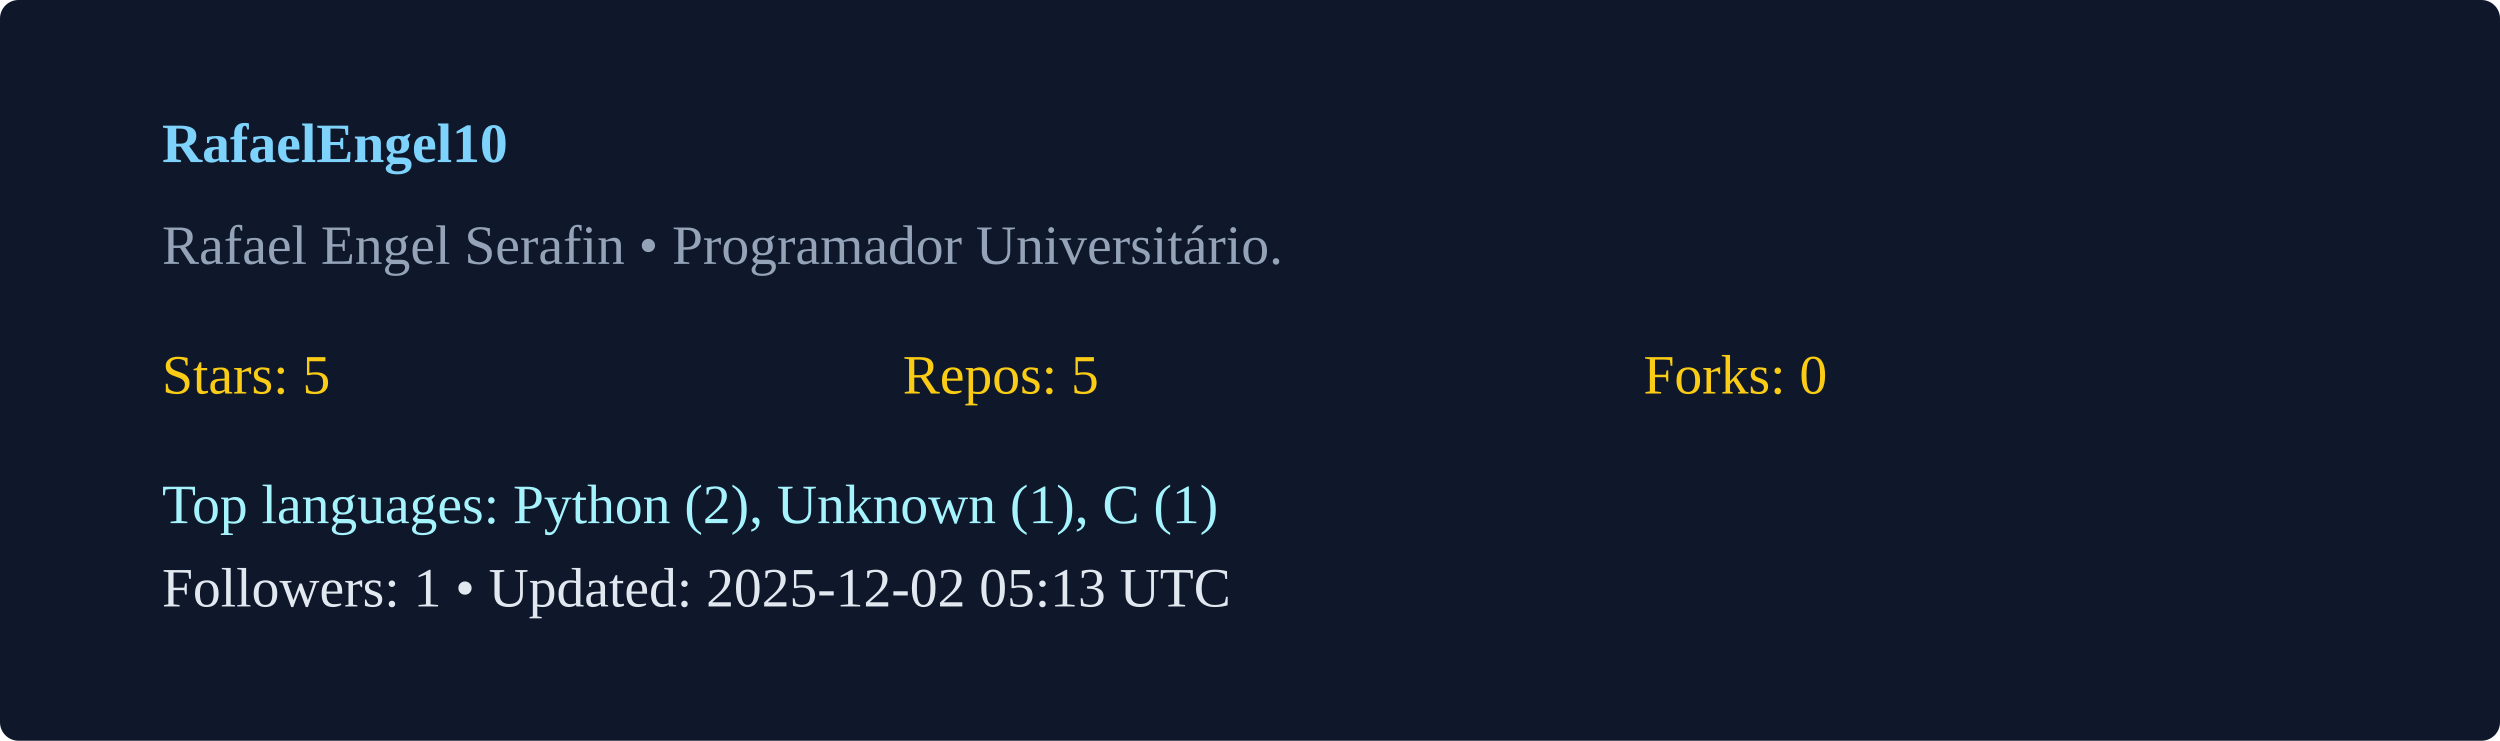
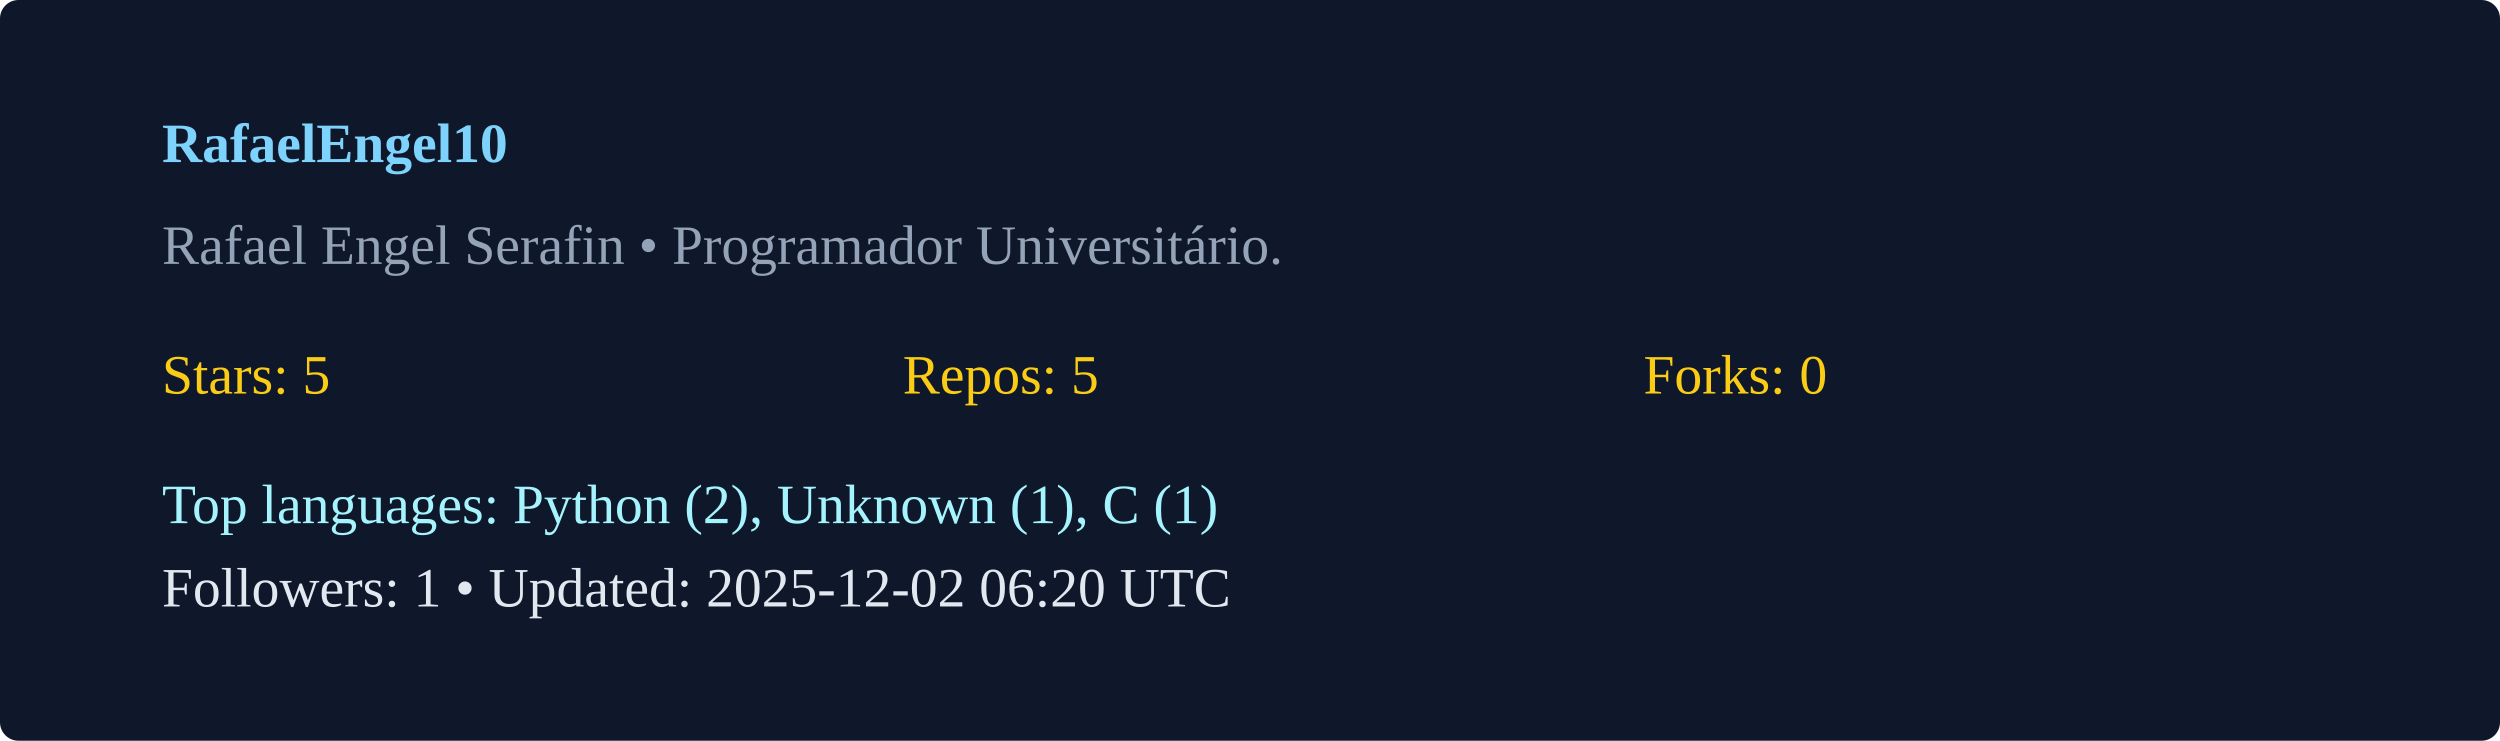
<svg xmlns="http://www.w3.org/2000/svg" width="540" height="160" viewBox="0 0 540 160">
  <rect width="100%" height="100%" rx="4" fill="#0f172a" />
  <g transform="translate(35,35)">
    <text x="0" y="0" fill="#7dd3fc" font-weight="600">RafaelEngel10</text>
    <text x="0" y="22" fill="#94a3b8">Rafael Engel Serafin  • Programador Universitário. </text>
    <g transform="translate(0,50)">
      <text x="0" y="0" fill="#facc15">Stars: 5</text>
      <text x="160" y="0" fill="#facc15">Repos: 5</text>
      <text x="320" y="0" fill="#facc15">Forks: 0</text>
      <text x="0" y="28" fill="#a5f3fc">Top languages: Python (2), Unknown (1), C (1)</text>
-       <text x="0" y="46" fill="#e2e8f0">Followers: 1 • Updated: 2025-12-02 05:13 UTC</text>
+       <text x="0" y="46" fill="#e2e8f0">Followers: 1 • Updated: 2025-12-02 06:20 UTC</text>
    </g>
  </g>
</svg>
